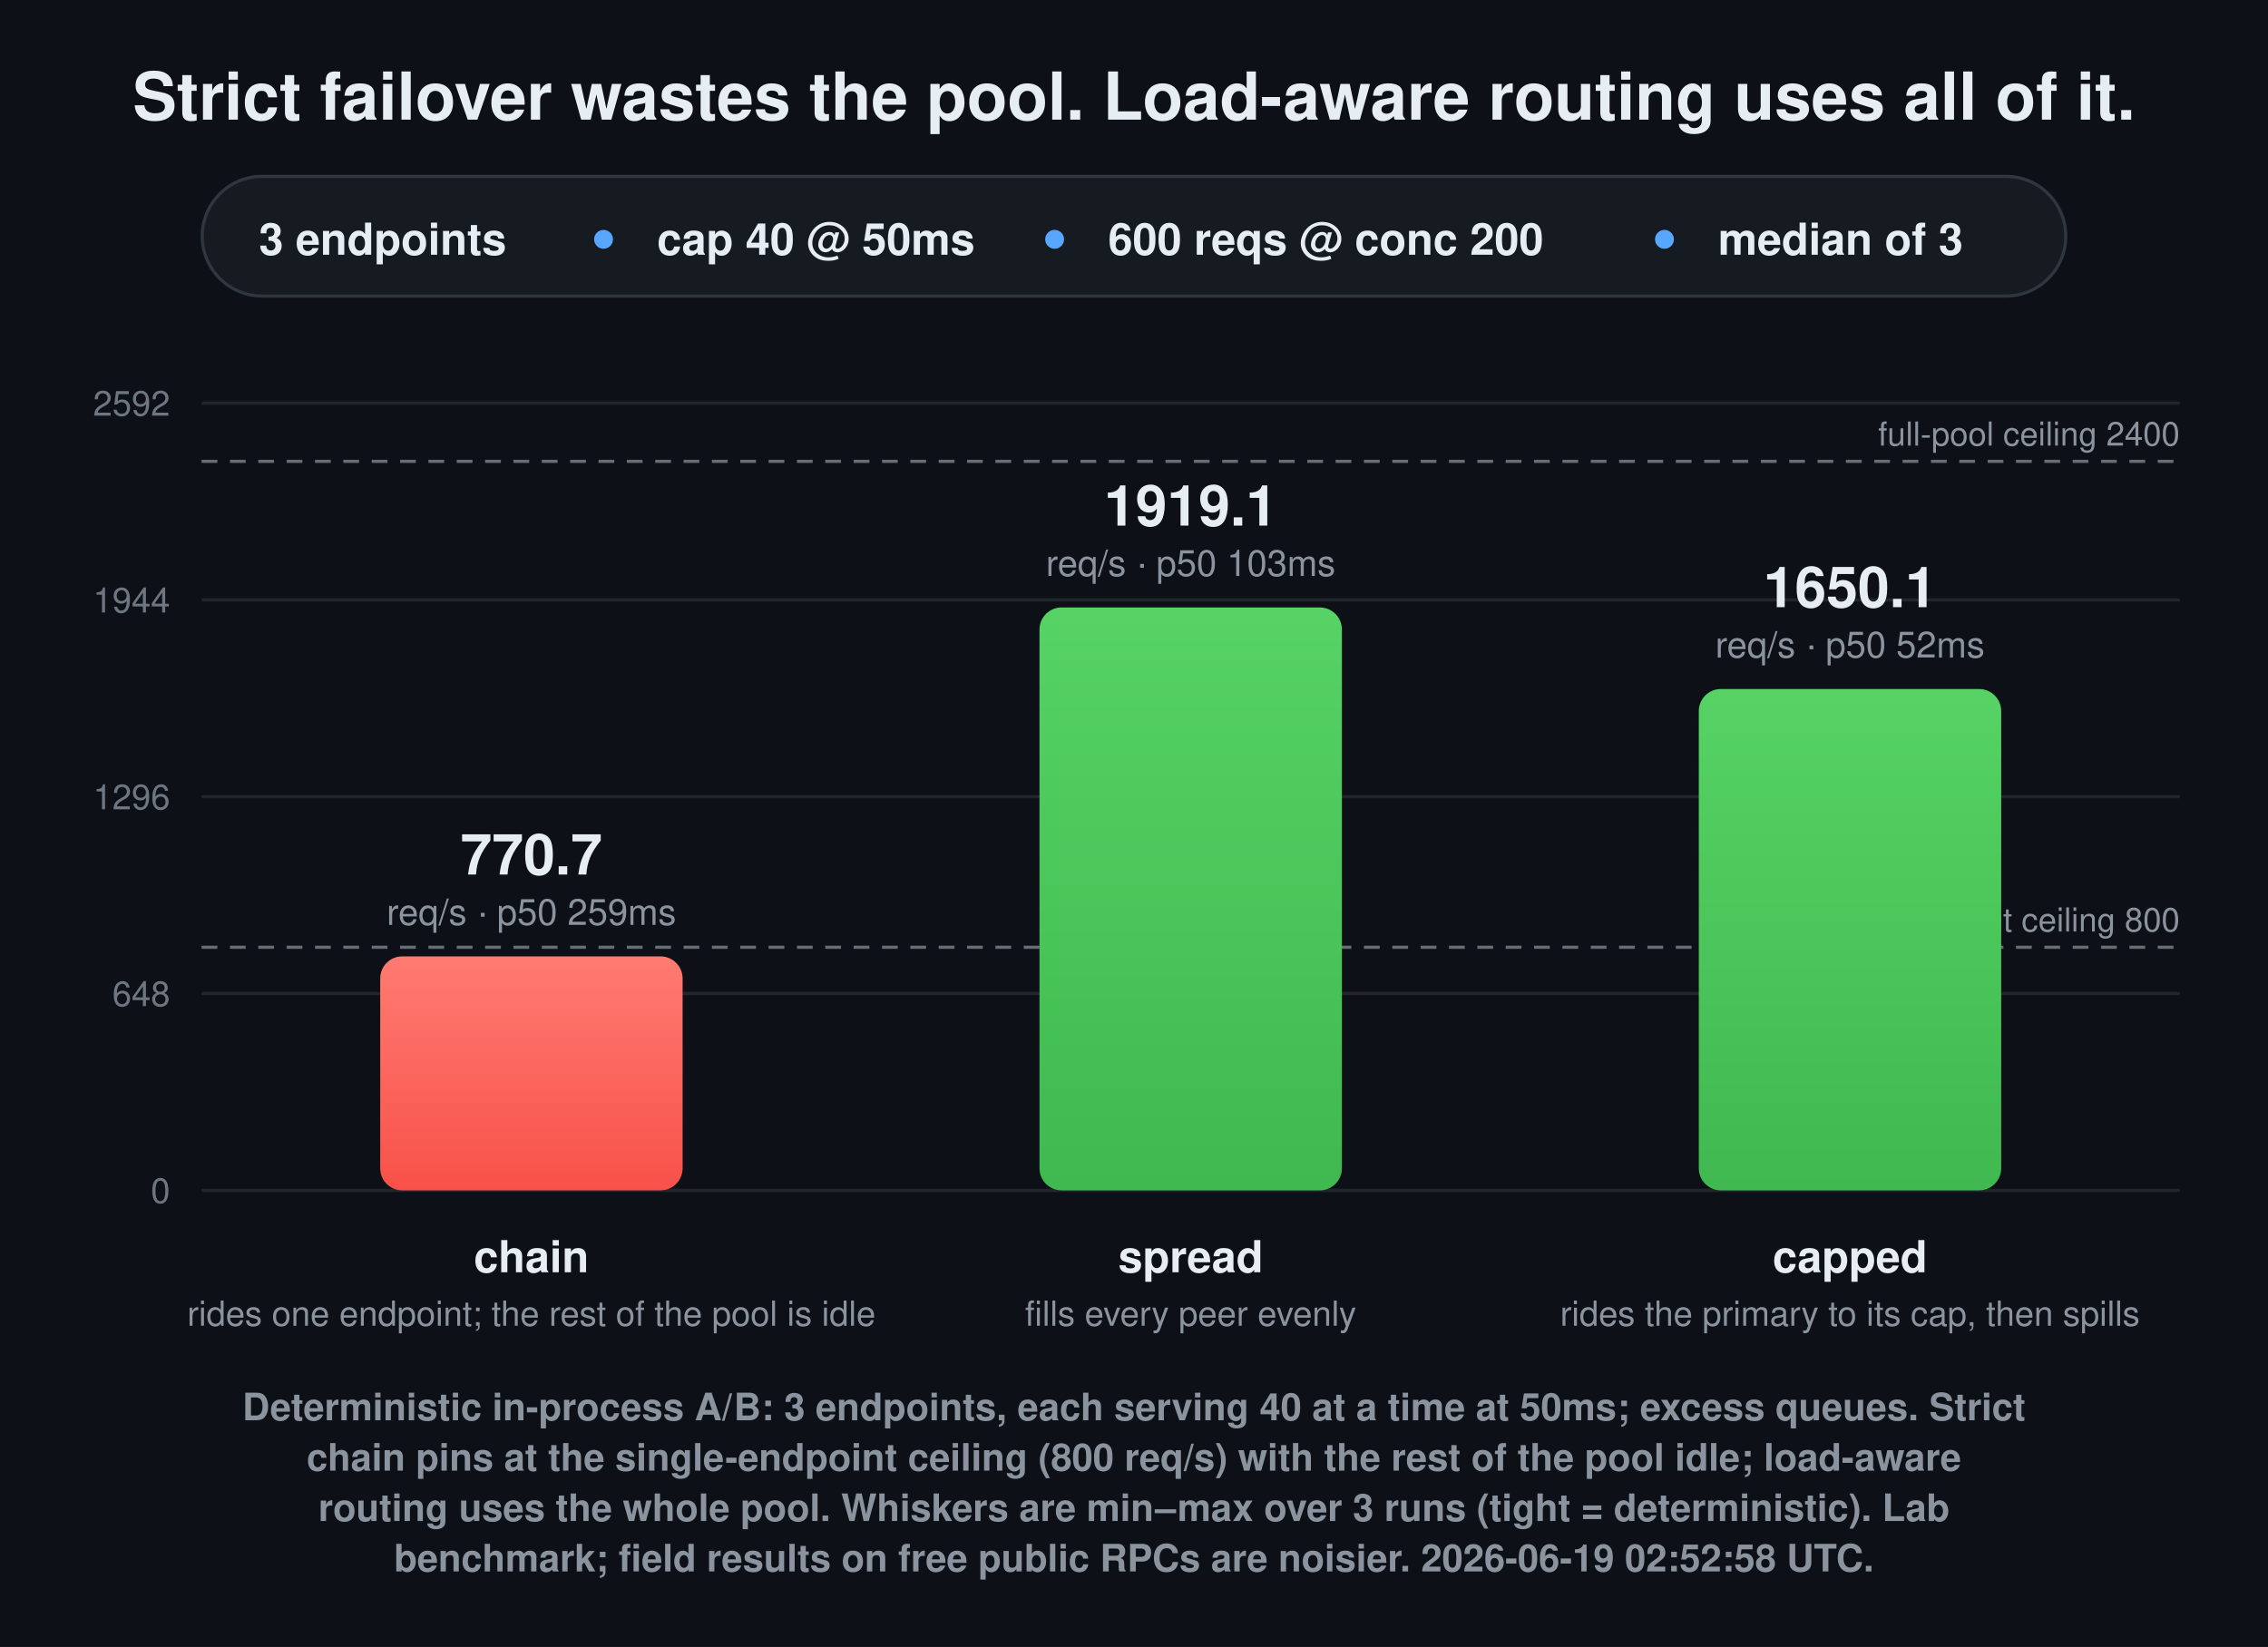
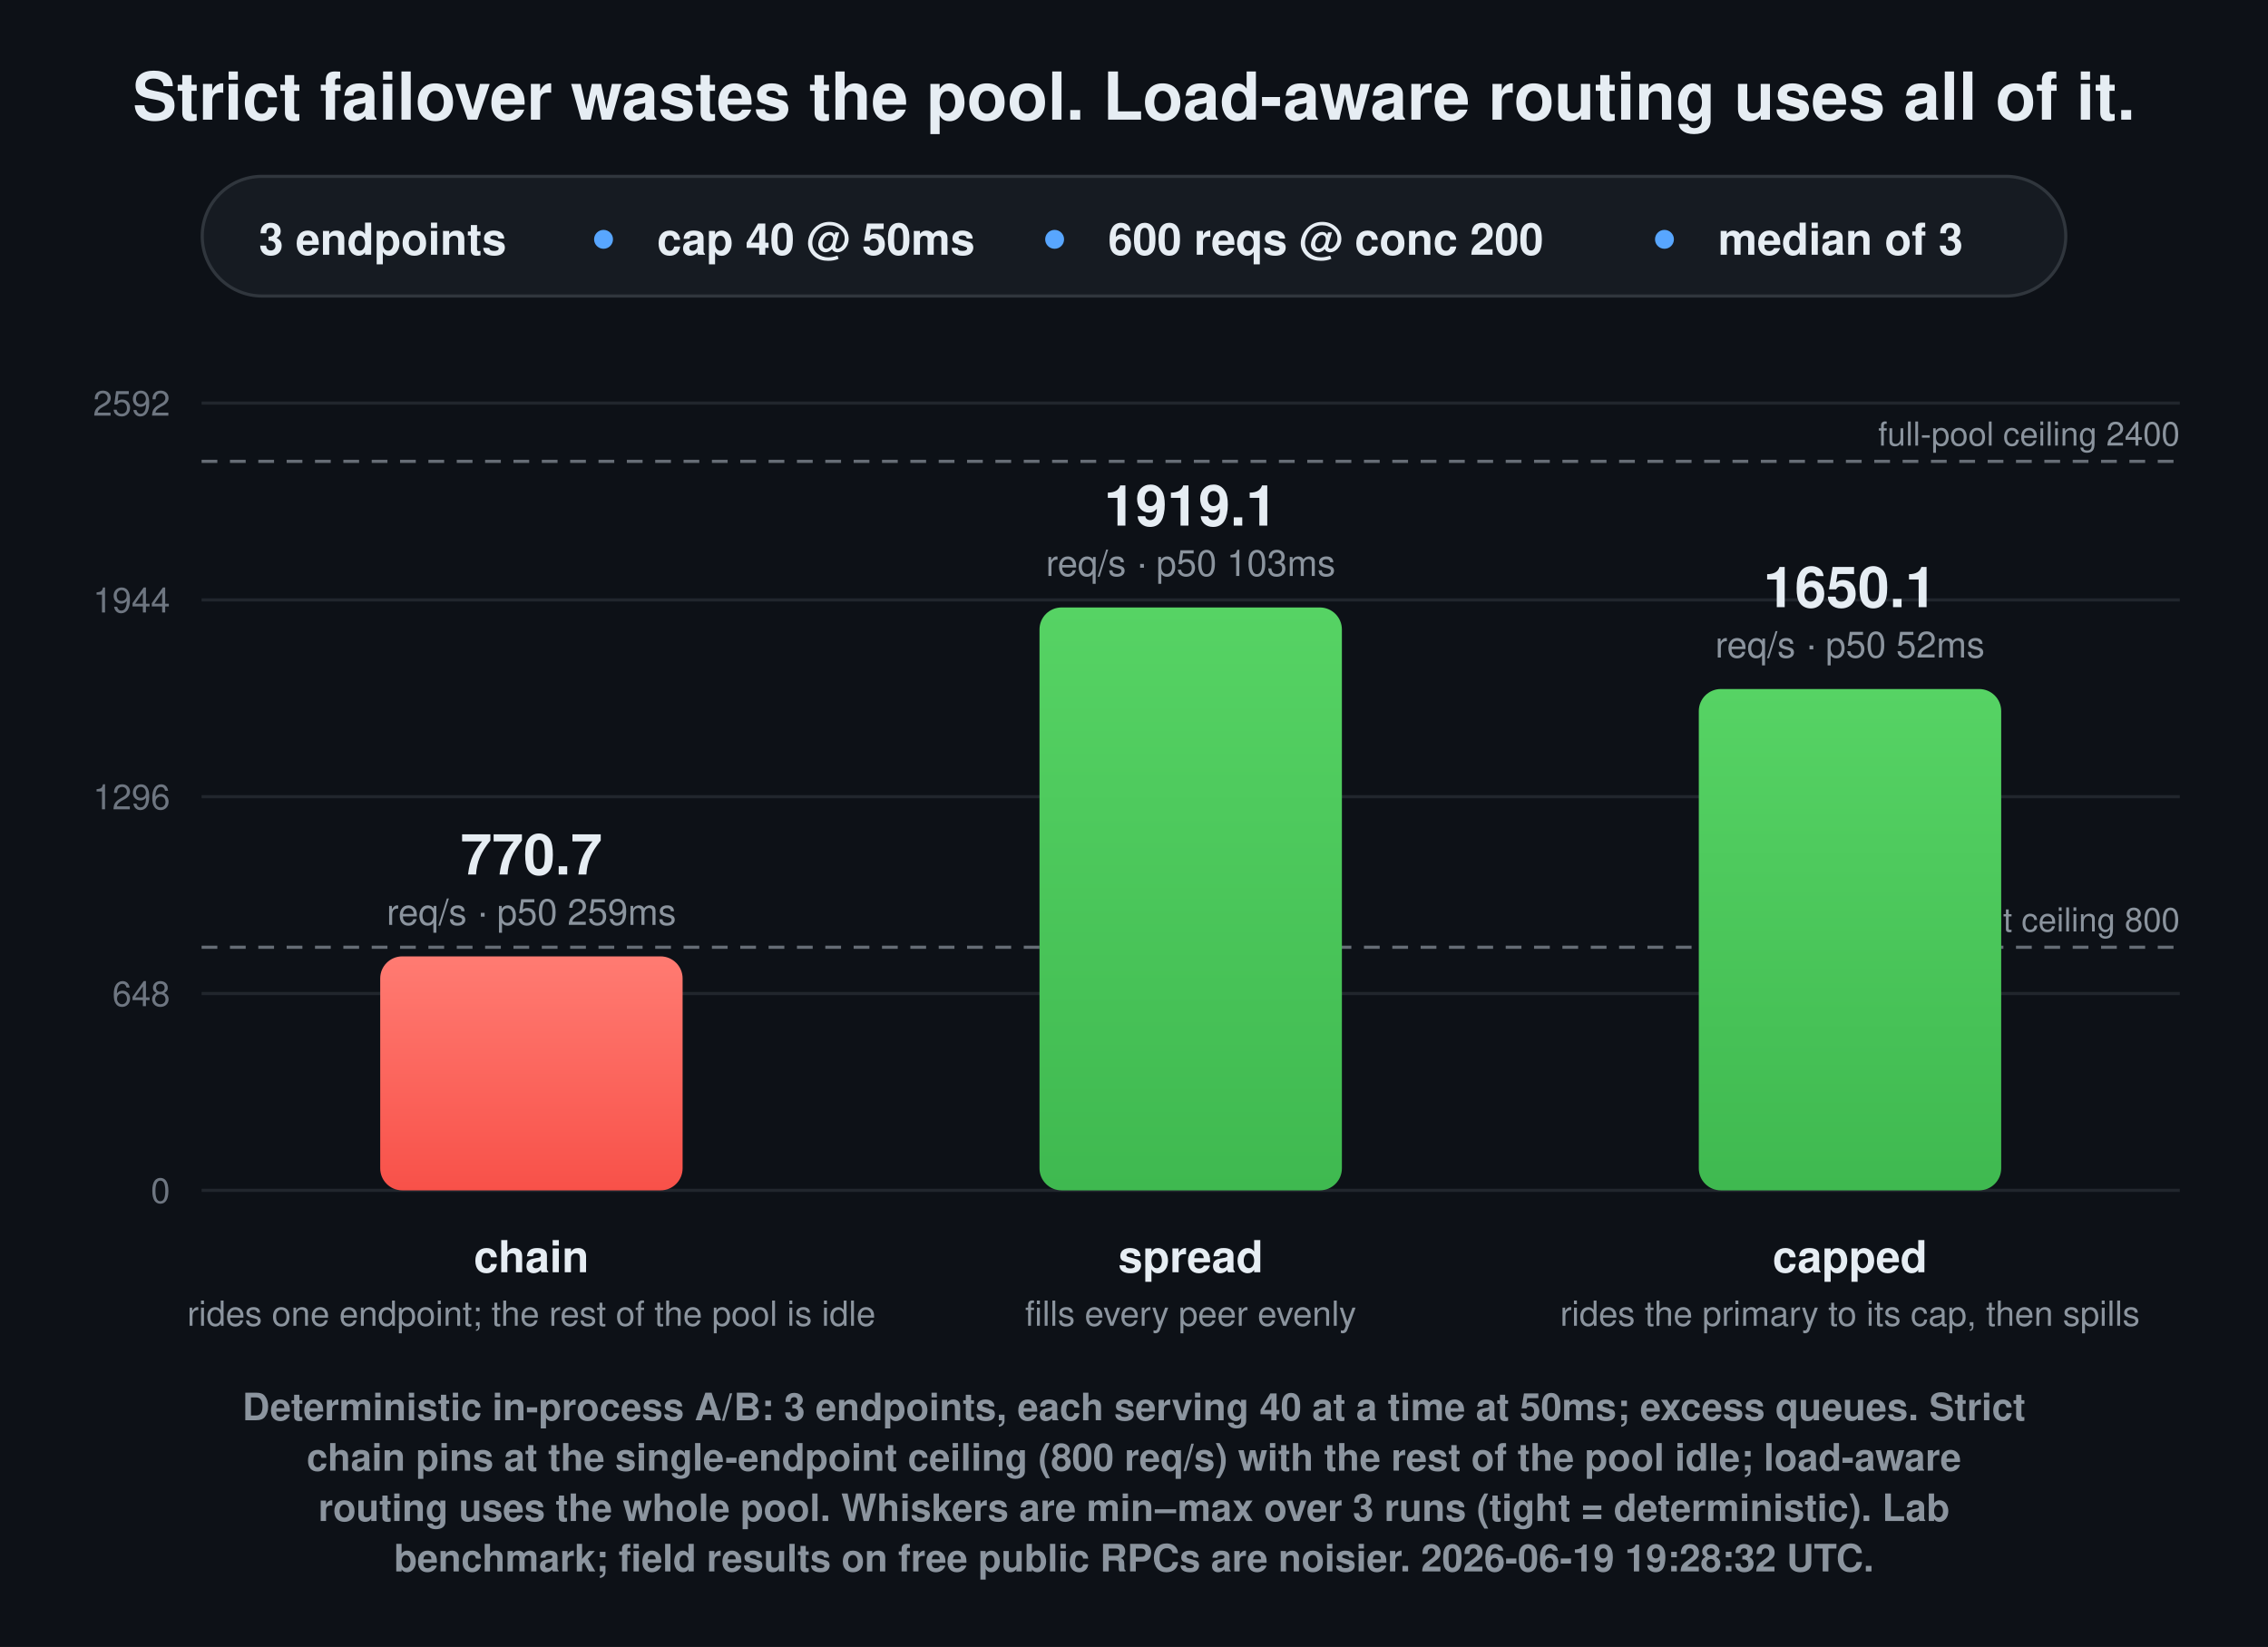
<svg xmlns="http://www.w3.org/2000/svg" width="720" height="523" viewBox="0 0 720 523" role="img" aria-label="Throughput by routing strategy: chain bottlenecks, spread and capped use the whole pool">
  <defs>
    <linearGradient id="g0" x1="0" y1="0" x2="0" y2="1">
      <stop offset="0" stop-color="#ff7b72" />
      <stop offset="1" stop-color="#f85149" />
    </linearGradient>
    <linearGradient id="g1" x1="0" y1="0" x2="0" y2="1">
      <stop offset="0" stop-color="#56d364" />
      <stop offset="1" stop-color="#3fb950" />
    </linearGradient>
    <linearGradient id="g2" x1="0" y1="0" x2="0" y2="1">
      <stop offset="0" stop-color="#56d364" />
      <stop offset="1" stop-color="#3fb950" />
    </linearGradient>
  </defs>
  <rect width="720" height="523" fill="#0d1117" />
  <text x="360" y="38" fill="#e6edf3" font-family="ui-sans-serif,system-ui,Segoe UI,Helvetica,Arial,sans-serif" font-size="21" font-weight="800" text-anchor="middle">Strict failover wastes the pool. Load-aware routing uses all of it.</text>
  <rect x="64.2" y="56" width="591.6" height="38" rx="19" fill="#161b22" stroke="#30363d" stroke-width="1" />
  <text x="82.2" y="76.0" fill="#e6edf3" font-family="ui-sans-serif,system-ui,Segoe UI,Helvetica,Arial,sans-serif" font-size="14" font-weight="700" dominant-baseline="middle">3 endpoints</text>
  <circle cx="191.6" cy="76.0" r="3" fill="#58a6ff" />
  <text x="208.6" y="76.0" fill="#e6edf3" font-family="ui-sans-serif,system-ui,Segoe UI,Helvetica,Arial,sans-serif" font-size="14" font-weight="700" dominant-baseline="middle">cap 40 @ 50ms</text>
  <circle cx="334.8" cy="76.0" r="3" fill="#58a6ff" />
  <text x="351.8" y="76.0" fill="#e6edf3" font-family="ui-sans-serif,system-ui,Segoe UI,Helvetica,Arial,sans-serif" font-size="14" font-weight="700" dominant-baseline="middle">600 reqs @ conc 200</text>
  <circle cx="528.4" cy="76.0" r="3" fill="#58a6ff" />
  <text x="545.4" y="76.0" fill="#e6edf3" font-family="ui-sans-serif,system-ui,Segoe UI,Helvetica,Arial,sans-serif" font-size="14" font-weight="700" dominant-baseline="middle">median of 3</text>
  <line x1="64" y1="378.0" x2="692.0" y2="378.0" stroke="#21262d" stroke-width="1" />
  <text x="54.0" y="382.0" fill="#6e7681" font-family="ui-sans-serif,system-ui,Segoe UI,Helvetica,Arial,sans-serif" font-size="11" text-anchor="end">0</text>
  <line x1="64" y1="315.5" x2="692.0" y2="315.5" stroke="#21262d" stroke-width="1" />
  <text x="54.0" y="319.5" fill="#6e7681" font-family="ui-sans-serif,system-ui,Segoe UI,Helvetica,Arial,sans-serif" font-size="11" text-anchor="end">648</text>
  <line x1="64" y1="253.0" x2="692.0" y2="253.0" stroke="#21262d" stroke-width="1" />
  <text x="54.0" y="257.0" fill="#6e7681" font-family="ui-sans-serif,system-ui,Segoe UI,Helvetica,Arial,sans-serif" font-size="11" text-anchor="end">1296</text>
  <line x1="64" y1="190.5" x2="692.0" y2="190.5" stroke="#21262d" stroke-width="1" />
  <text x="54.0" y="194.5" fill="#6e7681" font-family="ui-sans-serif,system-ui,Segoe UI,Helvetica,Arial,sans-serif" font-size="11" text-anchor="end">1944</text>
  <line x1="64" y1="128.0" x2="692.0" y2="128.0" stroke="#21262d" stroke-width="1" />
  <text x="54.0" y="132.0" fill="#6e7681" font-family="ui-sans-serif,system-ui,Segoe UI,Helvetica,Arial,sans-serif" font-size="11" text-anchor="end">2592</text>
  <line x1="64" y1="300.8" x2="692.0" y2="300.8" stroke="#8b949e" stroke-width="1" stroke-dasharray="5 4" opacity="0.7" />
  <text x="692.0" y="295.8" fill="#8b949e" font-family="ui-sans-serif,system-ui,Segoe UI,Helvetica,Arial,sans-serif" font-size="10.5" text-anchor="end">1-endpoint ceiling 800</text>
  <line x1="64" y1="146.5" x2="692.0" y2="146.5" stroke="#8b949e" stroke-width="1" stroke-dasharray="5 4" opacity="0.7" />
  <text x="692.0" y="141.5" fill="#8b949e" font-family="ui-sans-serif,system-ui,Segoe UI,Helvetica,Arial,sans-serif" font-size="10.5" text-anchor="end">full-pool ceiling 2400</text>
  <rect x="120.7" y="303.7" width="96.0" height="74.3" rx="7" fill="url(#g0)" />
  <text x="168.7" y="277.7" fill="#e6edf3" font-family="ui-sans-serif,system-ui,Segoe UI,Helvetica,Arial,sans-serif" font-size="18" font-weight="800" text-anchor="middle">770.7</text>
  <text x="168.7" y="293.7" fill="#8b949e" font-family="ui-sans-serif,system-ui,Segoe UI,Helvetica,Arial,sans-serif" font-size="11.5" text-anchor="middle">req/s · p50 259ms</text>
  <text x="168.7" y="404" fill="#e6edf3" font-family="ui-sans-serif,system-ui,Segoe UI,Helvetica,Arial,sans-serif" font-size="14" font-weight="700" text-anchor="middle">chain</text>
  <text x="168.7" y="421" fill="#8b949e" font-family="ui-sans-serif,system-ui,Segoe UI,Helvetica,Arial,sans-serif" font-size="11" text-anchor="middle">rides one endpoint; the rest of the pool is idle</text>
  <rect x="330.0" y="192.9" width="96.0" height="185.1" rx="7" fill="url(#g1)" />
  <text x="378.0" y="166.9" fill="#e6edf3" font-family="ui-sans-serif,system-ui,Segoe UI,Helvetica,Arial,sans-serif" font-size="18" font-weight="800" text-anchor="middle">1919.1</text>
  <text x="378.0" y="182.9" fill="#8b949e" font-family="ui-sans-serif,system-ui,Segoe UI,Helvetica,Arial,sans-serif" font-size="11.5" text-anchor="middle">req/s · p50 103ms</text>
  <text x="378.0" y="404" fill="#e6edf3" font-family="ui-sans-serif,system-ui,Segoe UI,Helvetica,Arial,sans-serif" font-size="14" font-weight="700" text-anchor="middle">spread</text>
  <text x="378.0" y="421" fill="#8b949e" font-family="ui-sans-serif,system-ui,Segoe UI,Helvetica,Arial,sans-serif" font-size="11" text-anchor="middle">fills every peer evenly</text>
  <rect x="539.3" y="218.8" width="96.0" height="159.2" rx="7" fill="url(#g2)" />
  <text x="587.3" y="192.8" fill="#e6edf3" font-family="ui-sans-serif,system-ui,Segoe UI,Helvetica,Arial,sans-serif" font-size="18" font-weight="800" text-anchor="middle">1650.1</text>
  <text x="587.3" y="208.8" fill="#8b949e" font-family="ui-sans-serif,system-ui,Segoe UI,Helvetica,Arial,sans-serif" font-size="11.5" text-anchor="middle">req/s · p50 52ms</text>
  <text x="587.3" y="404" fill="#e6edf3" font-family="ui-sans-serif,system-ui,Segoe UI,Helvetica,Arial,sans-serif" font-size="14" font-weight="700" text-anchor="middle">capped</text>
  <text x="587.3" y="421" fill="#8b949e" font-family="ui-sans-serif,system-ui,Segoe UI,Helvetica,Arial,sans-serif" font-size="11" text-anchor="middle">rides the primary to its cap, then spills</text>
  <text x="360.0" y="451.0" fill="#8b949e" font-family="ui-sans-serif,system-ui,Segoe UI,Helvetica,Arial,sans-serif" font-size="12" font-weight="600" text-anchor="middle">Deterministic in-process A/B: 3 endpoints, each serving 40 at a time at 50ms; excess queues. Strict</text>
  <text x="360.0" y="467.0" fill="#8b949e" font-family="ui-sans-serif,system-ui,Segoe UI,Helvetica,Arial,sans-serif" font-size="12" font-weight="600" text-anchor="middle">chain pins at the single-endpoint ceiling (800 req/s) with the rest of the pool idle; load-aware</text>
  <text x="360.0" y="483.0" fill="#8b949e" font-family="ui-sans-serif,system-ui,Segoe UI,Helvetica,Arial,sans-serif" font-size="12" font-weight="600" text-anchor="middle">routing uses the whole pool. Whiskers are min–max over 3 runs (tight = deterministic). Lab</text>
-   <text x="360.0" y="499.0" fill="#8b949e" font-family="ui-sans-serif,system-ui,Segoe UI,Helvetica,Arial,sans-serif" font-size="12" font-weight="600" text-anchor="middle">benchmark; field results on free public RPCs are noisier. 2026-06-19 02:52:58 UTC.</text>
+   <text x="360.0" y="499.0" fill="#8b949e" font-family="ui-sans-serif,system-ui,Segoe UI,Helvetica,Arial,sans-serif" font-size="12" font-weight="600" text-anchor="middle">benchmark; field results on free public RPCs are noisier. 2026-06-19 19:28:32 UTC.</text>
</svg>
